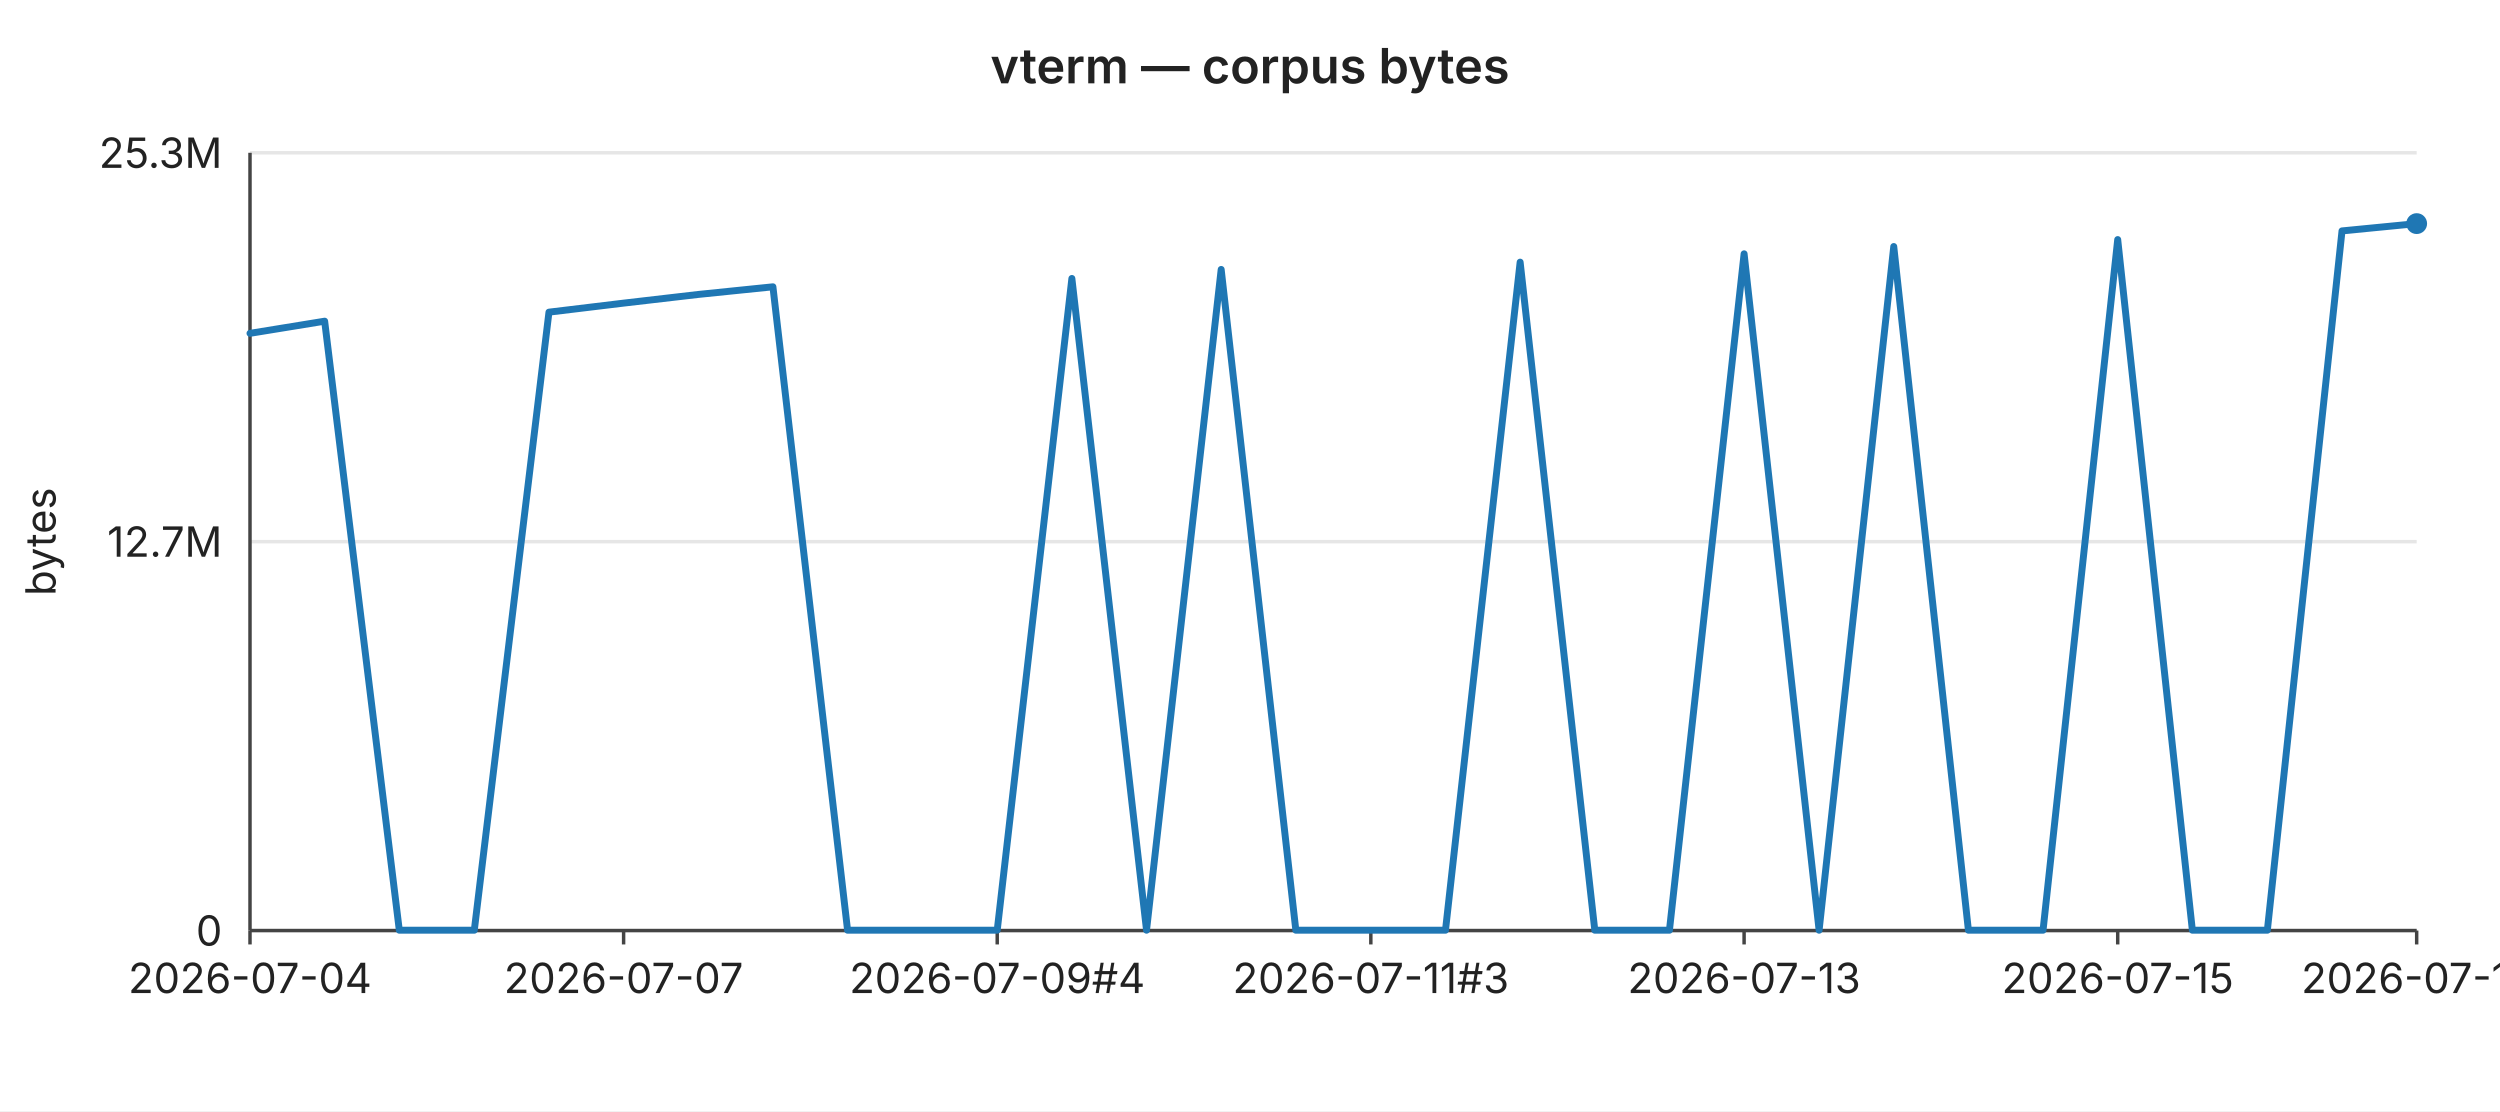
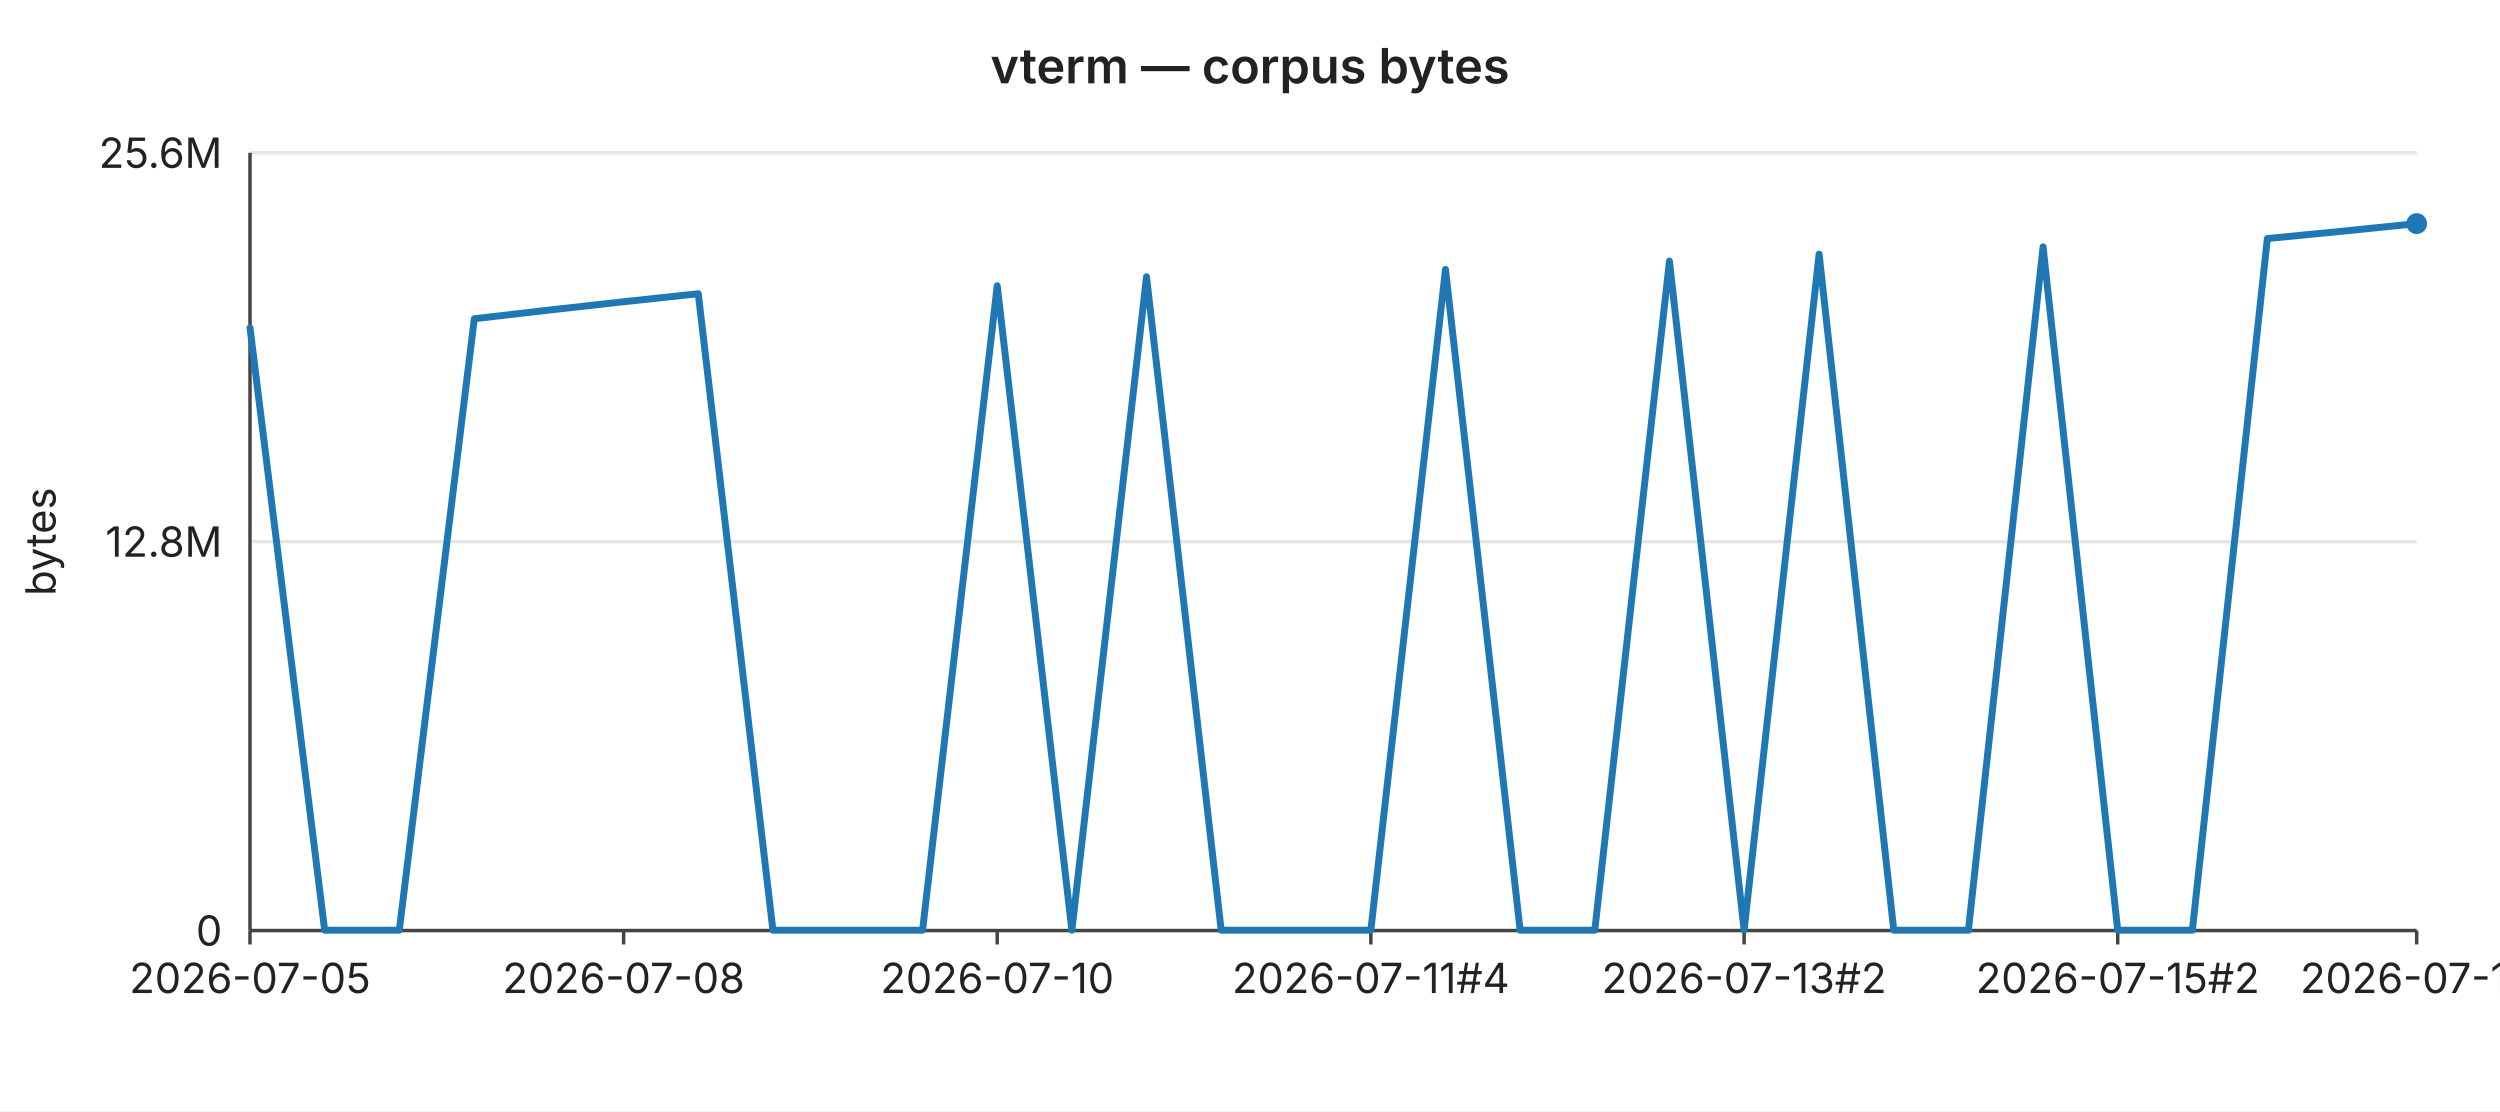
<svg xmlns="http://www.w3.org/2000/svg" width="720" height="320" viewBox="0 0 720 320" font-family="-apple-system,BlinkMacSystemFont,Segoe UI,sans-serif" font-size="12">
  <rect width="720" height="320" fill="#ffffff" />
  <text x="360" y="24" text-anchor="middle" font-size="14" font-weight="600" fill="#222">vterm — corpus bytes</text>
  <line x1="72" y1="44.0" x2="696" y2="44.0" stroke="#e6e6e6" stroke-width="1" />
-   <text x="64" y="44.0" text-anchor="end" dominant-baseline="middle" fill="#222">25.3M</text>
+   <text x="64" y="44.0" text-anchor="end" dominant-baseline="middle" fill="#222">25.6M</text>
  <line x1="72" y1="156.0" x2="696" y2="156.0" stroke="#e6e6e6" stroke-width="1" />
-   <text x="64" y="156.0" text-anchor="end" dominant-baseline="middle" fill="#222">12.7M</text>
+   <text x="64" y="156.0" text-anchor="end" dominant-baseline="middle" fill="#222">12.8M</text>
  <line x1="72" y1="268.0" x2="696" y2="268.0" stroke="#e6e6e6" stroke-width="1" />
  <text x="64" y="268.0" text-anchor="end" dominant-baseline="middle" fill="#222">0</text>
  <text x="16" y="156" text-anchor="middle" fill="#222" transform="rotate(-90 16 156)">bytes</text>
  <line x1="72" y1="44" x2="72" y2="268" stroke="#444" stroke-width="1" />
  <line x1="72" y1="268" x2="696" y2="268" stroke="#444" stroke-width="1" />
  <line x1="72.0" y1="268" x2="72.0" y2="272" stroke="#444" stroke-width="1" />
-   <text x="72.0" y="286" text-anchor="middle" fill="#222">2026-07-04</text>
+   <text x="72.0" y="286" text-anchor="middle" fill="#222">2026-07-05</text>
  <line x1="179.6" y1="268" x2="179.6" y2="272" stroke="#444" stroke-width="1" />
-   <text x="179.6" y="286" text-anchor="middle" fill="#222">2026-07-07</text>
+   <text x="179.6" y="286" text-anchor="middle" fill="#222">2026-07-08</text>
  <line x1="287.2" y1="268" x2="287.2" y2="272" stroke="#444" stroke-width="1" />
-   <text x="287.2" y="286" text-anchor="middle" fill="#222">2026-07-09#4</text>
+   <text x="287.2" y="286" text-anchor="middle" fill="#222">2026-07-10</text>
  <line x1="394.8" y1="268" x2="394.8" y2="272" stroke="#444" stroke-width="1" />
-   <text x="394.8" y="286" text-anchor="middle" fill="#222">2026-07-11#3</text>
+   <text x="394.8" y="286" text-anchor="middle" fill="#222">2026-07-11#4</text>
  <line x1="502.3" y1="268" x2="502.3" y2="272" stroke="#444" stroke-width="1" />
-   <text x="502.3" y="286" text-anchor="middle" fill="#222">2026-07-13</text>
+   <text x="502.3" y="286" text-anchor="middle" fill="#222">2026-07-13#2</text>
  <line x1="609.9" y1="268" x2="609.9" y2="272" stroke="#444" stroke-width="1" />
-   <text x="609.9" y="286" text-anchor="middle" fill="#222">2026-07-15</text>
+   <text x="609.9" y="286" text-anchor="middle" fill="#222">2026-07-15#2</text>
  <line x1="696.0" y1="268" x2="696.0" y2="272" stroke="#444" stroke-width="1" />
-   <text x="696.0" y="286" text-anchor="middle" fill="#222">2026-07-17</text>
-   <polyline fill="none" stroke="#1f77b4" stroke-width="2" stroke-linejoin="round" stroke-linecap="round" points="72.0,96.0 93.5,92.5 115.0,267.9 136.6,267.9 158.1,89.9 179.6,87.3 201.1,84.8 222.6,82.6 244.1,267.9 265.7,267.9 287.2,267.9 308.7,80.2 330.2,267.9 351.7,77.6 373.2,267.9 394.8,267.9 416.3,267.9 437.8,75.5 459.3,267.9 480.8,267.9 502.3,73.1 523.9,267.9 545.4,71.0 566.9,267.9 588.4,267.9 609.9,69.0 631.4,267.9 653.0,267.9 674.5,66.5 696.0,64.4" />
+   <text x="696.0" y="286" text-anchor="middle" fill="#222">2026-07-18</text>
+   <polyline fill="none" stroke="#1f77b4" stroke-width="2" stroke-linejoin="round" stroke-linecap="round" points="72.0,94.4 93.5,267.9 115.0,267.9 136.6,91.8 158.1,89.3 179.6,86.9 201.1,84.6 222.6,267.9 244.1,267.9 265.7,267.9 287.2,82.3 308.7,267.9 330.2,79.7 351.7,267.9 373.2,267.9 394.8,267.9 416.3,77.6 437.8,267.9 459.3,267.9 480.8,75.2 502.3,267.9 523.9,73.2 545.4,267.9 566.9,267.9 588.4,71.1 609.9,267.9 631.4,267.9 653.0,68.7 674.5,66.6 696.0,64.4" />
  <circle cx="696.0" cy="64.4" r="3" fill="#1f77b4" />
</svg>
